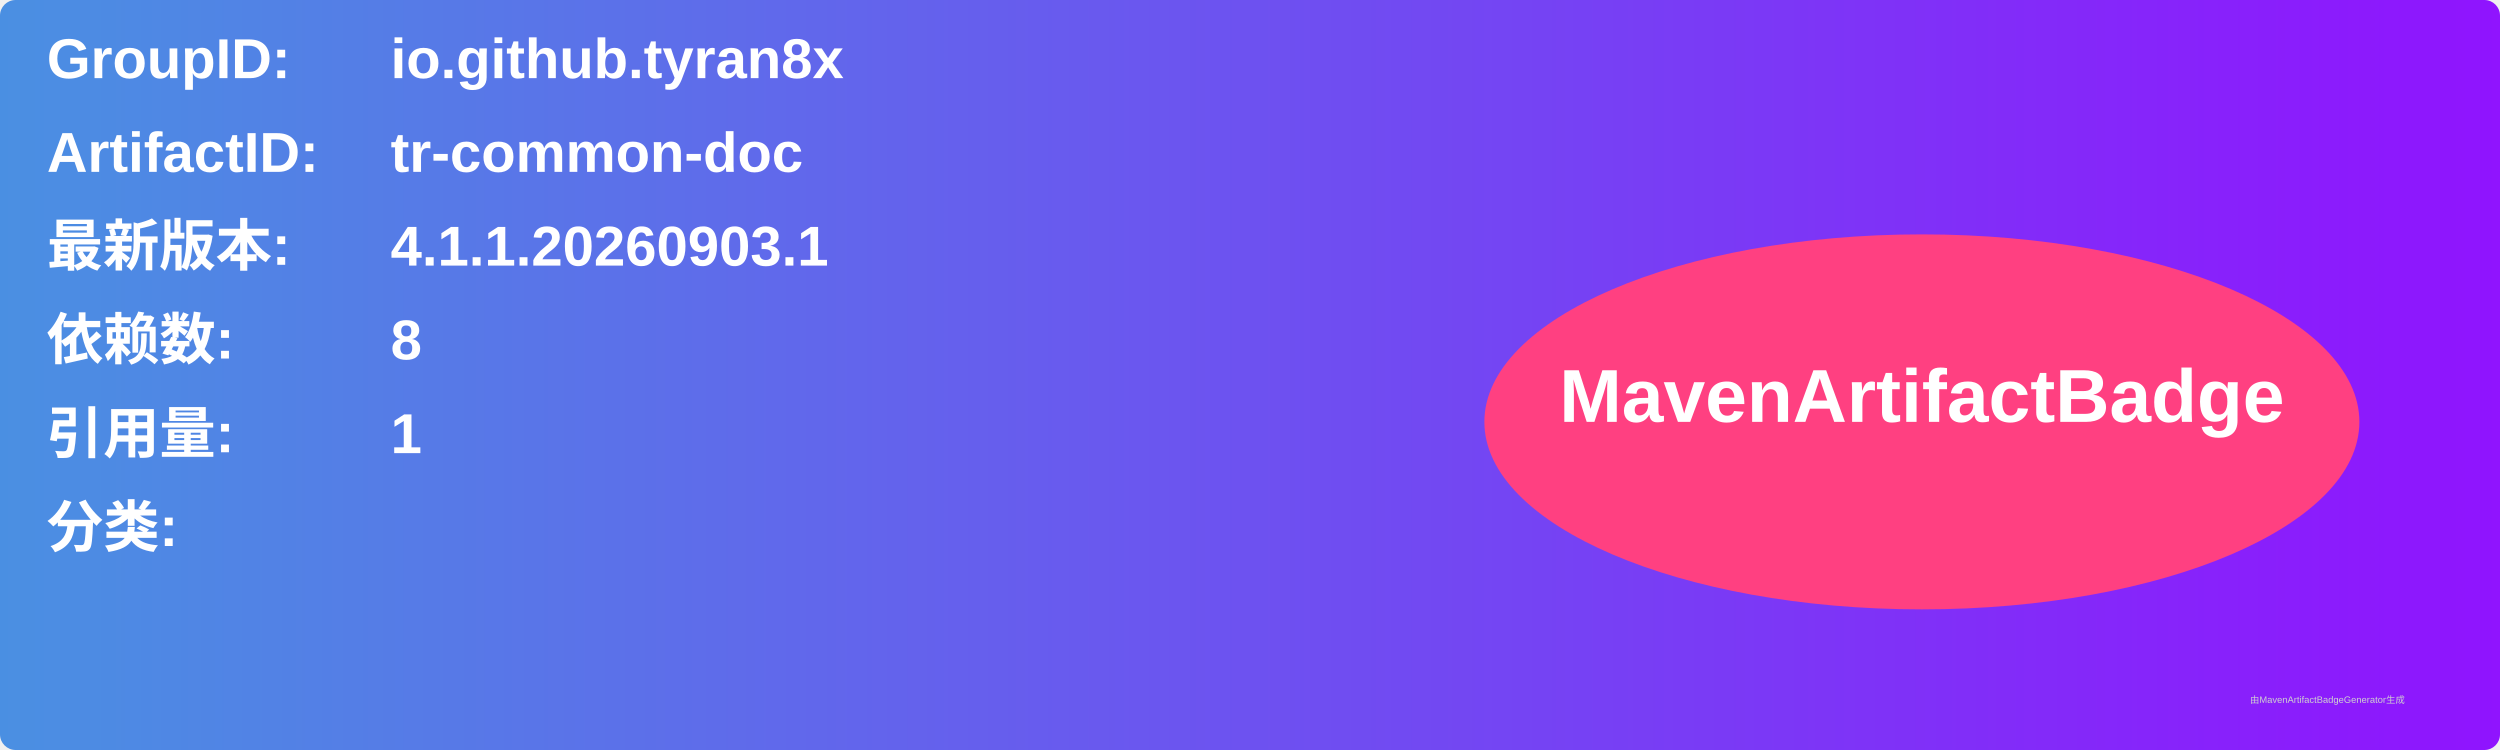
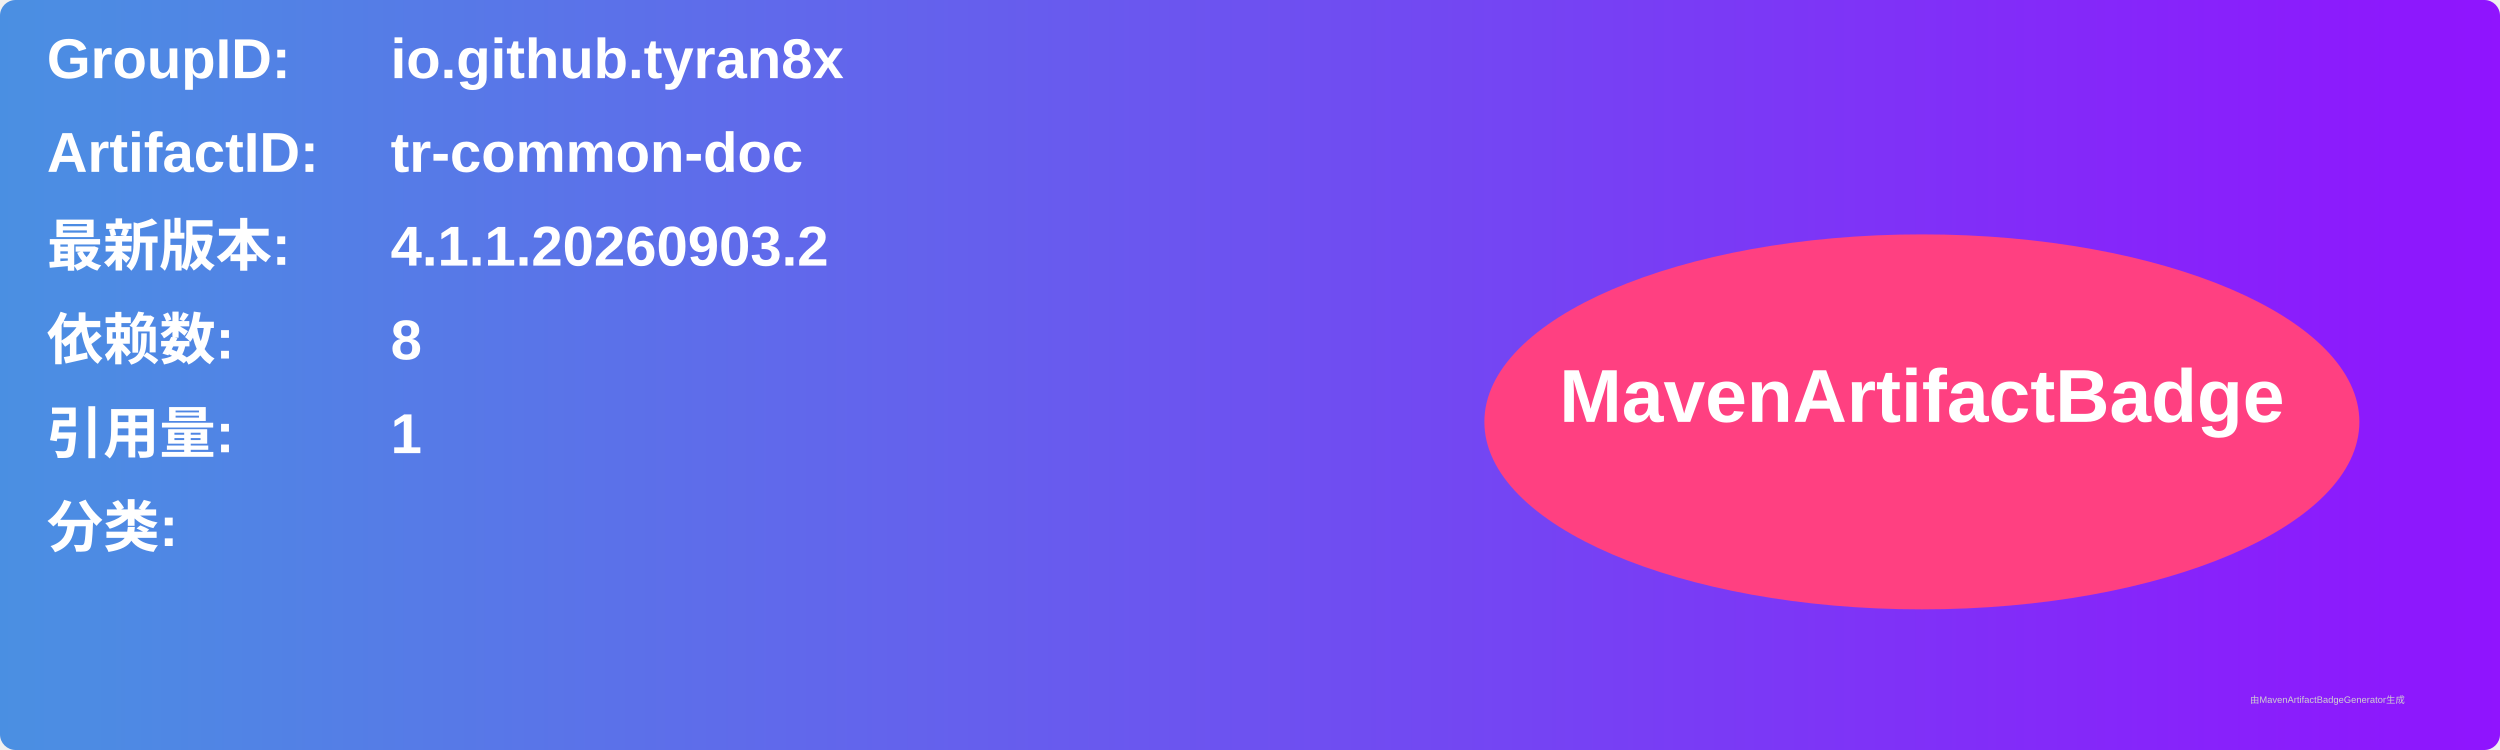
<svg xmlns="http://www.w3.org/2000/svg" width="800" height="240" viewBox="0 0 800 240">
  <linearGradient id="grad" x1="0%" y1="0%" x2="100%" y2="0%">
    <stop offset="0%" stop-color="#4a90e2" />
    <stop offset="100%" stop-color="#9013fe" />
  </linearGradient>
  <rect width="100%" height="100%" rx="5" ry="5" fill="url(#grad)" />
  <g transform="translate(15, 15)">
    <text x="0" y="10" font-family="Arial" font-size="18" fill="white" font-weight="bold" width="260">GroupID:</text>
    <text x="110" y="10" font-family="Arial" font-size="18" fill="white" font-weight="bold" width="460">io.github.tyran8x</text>
    <text x="0" y="40" font-family="Arial" font-size="18" fill="white" font-weight="bold" width="260">ArtifactID:</text>
    <text x="110" y="40" font-family="Arial" font-size="18" fill="white" font-weight="bold" width="460">tr-common-doc</text>
    <text x="0" y="70" font-family="Arial" font-size="18" fill="white" font-weight="bold">最新版本:</text>
    <text x="110" y="70" font-family="Arial" font-size="18" fill="white" font-weight="bold">
-       <tspan font-weight="bold">4.1.1.20260903.1</tspan>
+       <tspan font-weight="bold">4.1.1.20260903.2</tspan>
    </text>
    <text x="0" y="100" font-family="Arial" font-size="18" fill="white" font-weight="bold">依赖数: </text>
    <text x="110" y="100" font-family="Arial" font-size="18" fill="white">
      <tspan font-weight="bold">8</tspan>
    </text>
    <text x="0" y="130" font-family="Arial" font-size="18" fill="white" font-weight="bold">引用量: </text>
    <text x="110" y="130" font-family="Arial" font-size="18" fill="white">
      <tspan font-weight="bold">1</tspan>
    </text>
    <text x="0" y="160" font-family="Arial" font-size="18" fill="white" font-weight="bold">分类:</text>
    <text x="10" y="190" font-family="Arial" font-size="10" fill="white">
      <tspan font-weight="bold" />
    </text>
    <ellipse cx="600" cy="120" rx="140" ry="60" fill="#ff4081" />
    <text x="600" y="120" text-anchor="middle" font-family="Arial" font-size="24" fill="white" font-weight="bold">MavenArtifactBadge</text>
  </g>
  <text x="720" y="225" font-family="Arial" font-size="3" fill="#d0d0d0">由MavenArtifactBadgeGenerator生成</text>
</svg>
